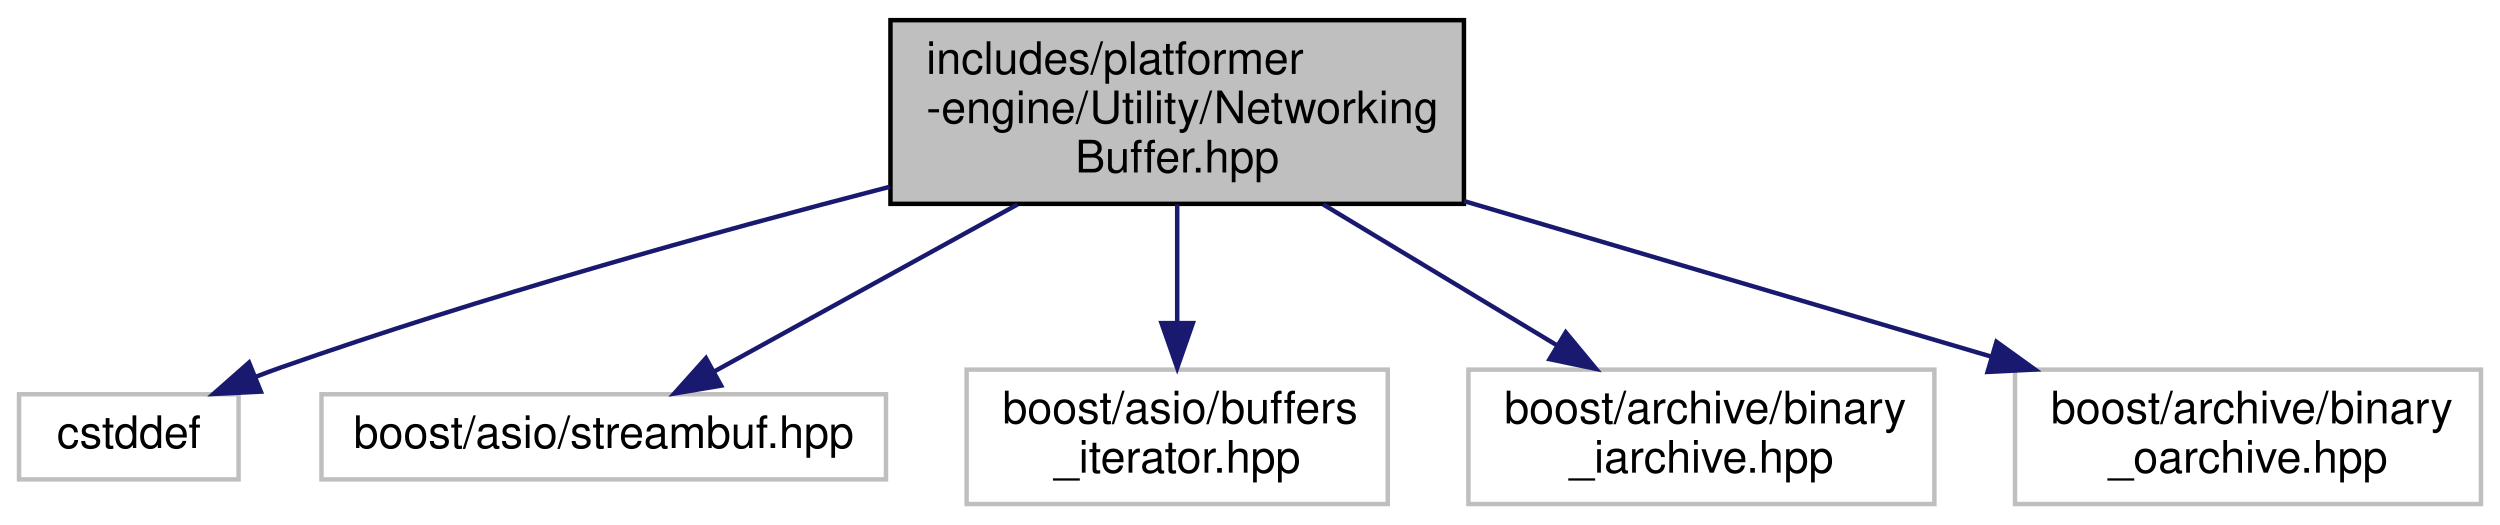
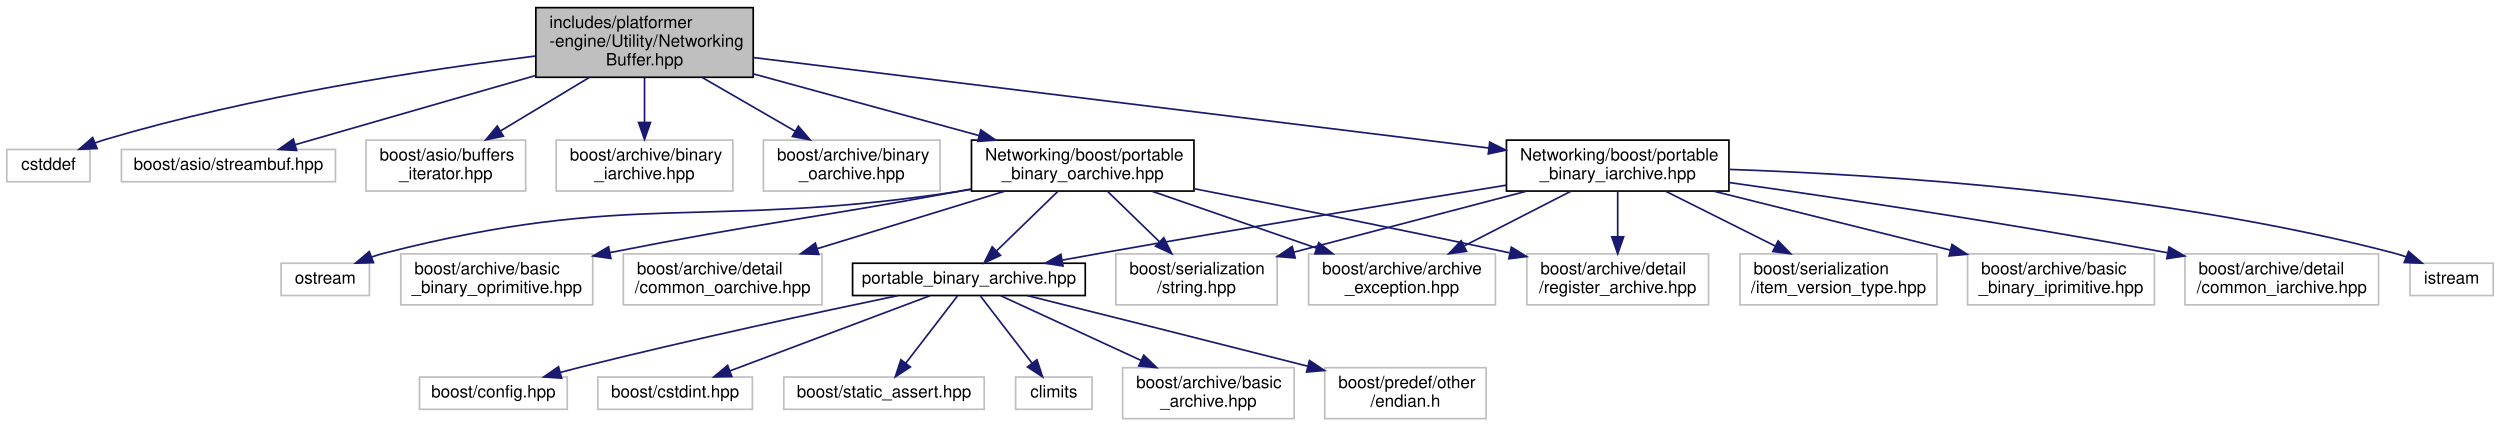
- <svg xmlns="http://www.w3.org/2000/svg" xmlns:xlink="http://www.w3.org/1999/xlink" width="558pt" height="117pt" viewBox="0.00 0.00 557.50 117.00">
-   <g id="graph0" class="graph" transform="scale(1 1) rotate(0) translate(4 113)">
+ <svg xmlns="http://www.w3.org/2000/svg" xmlns:xlink="http://www.w3.org/1999/xlink" width="1472pt" height="251pt" viewBox="0.00 0.00 1472.00 251.00">
+   <g id="graph0" class="graph" transform="scale(1 1) rotate(0) translate(4 247)">
    <g id="node1" class="node">
      <g id="a_node1">
        <a xlink:title=" ">
-           <polygon fill="#bfbfbf" stroke="black" points="194.5,-67.5 194.5,-108.5 322.5,-108.5 322.5,-67.5 194.5,-67.5" />
-           <text text-anchor="start" x="202.5" y="-96.5" font-family="Helvetica,sans-Serif" font-size="10.00">includes/platformer</text>
-           <text text-anchor="start" x="202.5" y="-85.5" font-family="Helvetica,sans-Serif" font-size="10.00">-engine/Utility/Networking</text>
-           <text text-anchor="middle" x="258.5" y="-74.5" font-family="Helvetica,sans-Serif" font-size="10.00">Buffer.hpp</text>
+           <polygon fill="#bfbfbf" stroke="black" points="311.5,-201.5 311.5,-242.5 439.5,-242.5 439.5,-201.5 311.5,-201.5" />
+           <text text-anchor="start" x="319.5" y="-230.5" font-family="Helvetica,sans-Serif" font-size="10.00">includes/platformer</text>
+           <text text-anchor="start" x="319.5" y="-219.5" font-family="Helvetica,sans-Serif" font-size="10.00">-engine/Utility/Networking</text>
+           <text text-anchor="middle" x="375.5" y="-208.5" font-family="Helvetica,sans-Serif" font-size="10.00">Buffer.hpp</text>
        </a>
      </g>
    </g>
    <g id="node2" class="node">
      <g id="a_node2">
        <a xlink:title=" ">
-           <polygon fill="none" stroke="#bfbfbf" points="0,-6 0,-25 49,-25 49,-6 0,-6" />
-           <text text-anchor="middle" x="24.5" y="-13" font-family="Helvetica,sans-Serif" font-size="10.00">cstddef</text>
+           <polygon fill="none" stroke="#bfbfbf" points="0,-140 0,-159 49,-159 49,-140 0,-140" />
+           <text text-anchor="middle" x="24.5" y="-147" font-family="Helvetica,sans-Serif" font-size="10.00">cstddef</text>
        </a>
      </g>
    </g>
    <g id="edge1" class="edge">
-       <path fill="none" stroke="midnightblue" d="M194.34,-71.31C154.78,-61.07 103.23,-46.73 58.5,-31 56.64,-30.35 54.73,-29.64 52.82,-28.9" />
-       <polygon fill="midnightblue" stroke="midnightblue" points="53.97,-25.59 43.39,-25.07 51.34,-32.08 53.97,-25.59" />
+       <path fill="none" stroke="midnightblue" d="M311.36,-214.03C246.61,-205.99 144.21,-190.48 58.5,-165 56.35,-164.36 54.16,-163.63 51.97,-162.83" />
+       <polygon fill="midnightblue" stroke="midnightblue" points="53.15,-159.54 42.57,-159.11 50.58,-166.05 53.15,-159.54" />
    </g>
    <g id="node3" class="node">
      <g id="a_node3">
        <a xlink:title=" ">
-           <polygon fill="none" stroke="#bfbfbf" points="67.5,-6 67.5,-25 193.5,-25 193.5,-6 67.5,-6" />
-           <text text-anchor="middle" x="130.5" y="-13" font-family="Helvetica,sans-Serif" font-size="10.00">boost/asio/streambuf.hpp</text>
+           <polygon fill="none" stroke="#bfbfbf" points="67.5,-140 67.5,-159 193.5,-159 193.5,-140 67.5,-140" />
+           <text text-anchor="middle" x="130.5" y="-147" font-family="Helvetica,sans-Serif" font-size="10.00">boost/asio/streambuf.hpp</text>
        </a>
      </g>
    </g>
    <g id="edge2" class="edge">
-       <path fill="none" stroke="midnightblue" d="M222.84,-67.36C201.33,-55.51 174.46,-40.71 155.26,-30.14" />
-       <polygon fill="midnightblue" stroke="midnightblue" points="156.7,-26.93 146.25,-25.17 153.32,-33.06 156.7,-26.93" />
+       <path fill="none" stroke="midnightblue" d="M311.45,-202.57C266.55,-189.65 207.96,-172.79 169.8,-161.81" />
+       <polygon fill="midnightblue" stroke="midnightblue" points="170.66,-158.41 160.08,-159.01 168.72,-165.14 170.66,-158.41" />
    </g>
    <g id="node4" class="node">
      <g id="a_node4">
        <a xlink:title=" ">
-           <polygon fill="none" stroke="#bfbfbf" points="211.5,-0.5 211.5,-30.5 305.5,-30.5 305.5,-0.5 211.5,-0.5" />
-           <text text-anchor="start" x="219.5" y="-18.5" font-family="Helvetica,sans-Serif" font-size="10.00">boost/asio/buffers</text>
-           <text text-anchor="middle" x="258.5" y="-7.5" font-family="Helvetica,sans-Serif" font-size="10.00">_iterator.hpp</text>
+           <polygon fill="none" stroke="#bfbfbf" points="211.5,-134.5 211.5,-164.5 305.5,-164.5 305.5,-134.5 211.5,-134.5" />
+           <text text-anchor="start" x="219.5" y="-152.5" font-family="Helvetica,sans-Serif" font-size="10.00">boost/asio/buffers</text>
+           <text text-anchor="middle" x="258.5" y="-141.5" font-family="Helvetica,sans-Serif" font-size="10.00">_iterator.hpp</text>
        </a>
      </g>
    </g>
    <g id="edge3" class="edge">
-       <path fill="none" stroke="midnightblue" d="M258.5,-67.36C258.5,-59.23 258.5,-49.7 258.5,-41.11" />
-       <polygon fill="midnightblue" stroke="midnightblue" points="262,-40.89 258.5,-30.89 255,-40.89 262,-40.89" />
+       <path fill="none" stroke="midnightblue" d="M342.91,-201.36C326.59,-191.53 306.91,-179.67 290.65,-169.87" />
+       <polygon fill="midnightblue" stroke="midnightblue" points="292.39,-166.83 282.02,-164.67 288.78,-172.83 292.39,-166.83" />
    </g>
    <g id="node5" class="node">
      <g id="a_node5">
        <a xlink:title=" ">
-           <polygon fill="none" stroke="#bfbfbf" points="323.5,-0.5 323.5,-30.5 427.5,-30.5 427.5,-0.5 323.5,-0.5" />
-           <text text-anchor="start" x="331.5" y="-18.5" font-family="Helvetica,sans-Serif" font-size="10.00">boost/archive/binary</text>
-           <text text-anchor="middle" x="375.5" y="-7.5" font-family="Helvetica,sans-Serif" font-size="10.00">_iarchive.hpp</text>
+           <polygon fill="none" stroke="#bfbfbf" points="323.5,-134.5 323.5,-164.5 427.5,-164.5 427.5,-134.5 323.5,-134.5" />
+           <text text-anchor="start" x="331.5" y="-152.5" font-family="Helvetica,sans-Serif" font-size="10.00">boost/archive/binary</text>
+           <text text-anchor="middle" x="375.5" y="-141.5" font-family="Helvetica,sans-Serif" font-size="10.00">_iarchive.hpp</text>
        </a>
      </g>
    </g>
    <g id="edge4" class="edge">
-       <path fill="none" stroke="midnightblue" d="M291.09,-67.36C307.41,-57.53 327.09,-45.67 343.35,-35.87" />
-       <polygon fill="midnightblue" stroke="midnightblue" points="345.22,-38.83 351.98,-30.67 341.61,-32.83 345.22,-38.83" />
+       <path fill="none" stroke="midnightblue" d="M375.5,-201.36C375.5,-193.23 375.5,-183.7 375.5,-175.11" />
+       <polygon fill="midnightblue" stroke="midnightblue" points="379,-174.89 375.5,-164.89 372,-174.89 379,-174.89" />
    </g>
    <g id="node6" class="node">
      <g id="a_node6">
        <a xlink:title=" ">
-           <polygon fill="none" stroke="#bfbfbf" points="445.5,-0.5 445.5,-30.5 549.5,-30.5 549.5,-0.5 445.5,-0.5" />
-           <text text-anchor="start" x="453.5" y="-18.5" font-family="Helvetica,sans-Serif" font-size="10.00">boost/archive/binary</text>
-           <text text-anchor="middle" x="497.5" y="-7.5" font-family="Helvetica,sans-Serif" font-size="10.00">_oarchive.hpp</text>
+           <polygon fill="none" stroke="#bfbfbf" points="445.5,-134.5 445.5,-164.5 549.5,-164.5 549.5,-134.5 445.5,-134.5" />
+           <text text-anchor="start" x="453.5" y="-152.5" font-family="Helvetica,sans-Serif" font-size="10.00">boost/archive/binary</text>
+           <text text-anchor="middle" x="497.5" y="-141.5" font-family="Helvetica,sans-Serif" font-size="10.00">_oarchive.hpp</text>
        </a>
      </g>
    </g>
    <g id="edge5" class="edge">
-       <path fill="none" stroke="midnightblue" d="M322.55,-68.11C359.2,-57.3 404.8,-43.85 440.25,-33.39" />
-       <polygon fill="midnightblue" stroke="midnightblue" points="441.36,-36.71 449.96,-30.52 439.38,-29.99 441.36,-36.71" />
+       <path fill="none" stroke="midnightblue" d="M409.48,-201.36C426.5,-191.53 447.03,-179.67 463.98,-169.87" />
+       <polygon fill="midnightblue" stroke="midnightblue" points="466.07,-172.7 472.98,-164.67 462.57,-166.64 466.07,-172.7" />
+     </g>
+     <g id="node7" class="node">
+       <g id="a_node7">
+         <a xlink:href="portable__binary__iarchive_8hpp.html" target="_top" xlink:title=" ">
+           <polygon fill="none" stroke="black" points="883,-134.5 883,-164.5 1014,-164.5 1014,-134.5 883,-134.5" />
+           <text text-anchor="start" x="891" y="-152.5" font-family="Helvetica,sans-Serif" font-size="10.00">Networking/boost/portable</text>
+           <text text-anchor="middle" x="948.5" y="-141.5" font-family="Helvetica,sans-Serif" font-size="10.00">_binary_iarchive.hpp</text>
+         </a>
+       </g>
+     </g>
+     <g id="edge6" class="edge">
+       <path fill="none" stroke="midnightblue" d="M439.56,-213.12C546.01,-200.02 758.83,-173.84 872.62,-159.84" />
+       <polygon fill="midnightblue" stroke="midnightblue" points="873.15,-163.3 882.65,-158.6 872.3,-156.35 873.15,-163.3" />
+     </g>
+     <g id="node22" class="node">
+       <g id="a_node22">
+         <a xlink:href="portable__binary__oarchive_8hpp.html" target="_top" xlink:title=" ">
+           <polygon fill="none" stroke="black" points="568,-134.5 568,-164.5 699,-164.5 699,-134.5 568,-134.5" />
+           <text text-anchor="start" x="576" y="-152.5" font-family="Helvetica,sans-Serif" font-size="10.00">Networking/boost/portable</text>
+           <text text-anchor="middle" x="633.5" y="-141.5" font-family="Helvetica,sans-Serif" font-size="10.00">_binary_oarchive.hpp</text>
+         </a>
+       </g>
+     </g>
+     <g id="edge21" class="edge">
+       <path fill="none" stroke="midnightblue" d="M439.61,-203.48C480.19,-192.39 532.37,-178.14 572.37,-167.2" />
+       <polygon fill="midnightblue" stroke="midnightblue" points="573.54,-170.51 582.26,-164.5 571.69,-163.76 573.54,-170.51" />
+     </g>
+     <g id="node8" class="node">
+       <g id="a_node8">
+         <a xlink:title=" ">
+           <polygon fill="none" stroke="#bfbfbf" points="1415,-73 1415,-92 1464,-92 1464,-73 1415,-73" />
+           <text text-anchor="middle" x="1439.5" y="-80" font-family="Helvetica,sans-Serif" font-size="10.00">istream</text>
+         </a>
+       </g>
+     </g>
+     <g id="edge7" class="edge">
+       <path fill="none" stroke="midnightblue" d="M1014.3,-147.25C1104.1,-144.18 1269.42,-133.7 1405.5,-98 1407.86,-97.38 1410.26,-96.63 1412.65,-95.79" />
+       <polygon fill="midnightblue" stroke="midnightblue" points="1414.17,-98.95 1422.2,-92.03 1411.61,-92.44 1414.17,-98.95" />
+     </g>
+     <g id="node9" class="node">
+       <g id="a_node9">
+         <a xlink:title=" ">
+           <polygon fill="none" stroke="#bfbfbf" points="653,-67.5 653,-97.5 748,-97.5 748,-67.5 653,-67.5" />
+           <text text-anchor="start" x="661" y="-85.5" font-family="Helvetica,sans-Serif" font-size="10.00">boost/serialization</text>
+           <text text-anchor="middle" x="700.5" y="-74.5" font-family="Helvetica,sans-Serif" font-size="10.00">/string.hpp</text>
+         </a>
+       </g>
+     </g>
+     <g id="edge8" class="edge">
+       <path fill="none" stroke="midnightblue" d="M894.99,-134.48C854.61,-123.89 799.29,-109.39 757.97,-98.56" />
+       <polygon fill="midnightblue" stroke="midnightblue" points="758.61,-95.11 748.05,-95.96 756.83,-101.88 758.61,-95.11" />
+     </g>
+     <g id="node10" class="node">
+       <g id="a_node10">
+         <a xlink:title=" ">
+           <polygon fill="none" stroke="#bfbfbf" points="1020.5,-67.5 1020.5,-97.5 1136.5,-97.5 1136.5,-67.5 1020.5,-67.5" />
+           <text text-anchor="start" x="1028.5" y="-85.5" font-family="Helvetica,sans-Serif" font-size="10.00">boost/serialization</text>
+           <text text-anchor="middle" x="1078.5" y="-74.5" font-family="Helvetica,sans-Serif" font-size="10.00">/item_version_type.hpp</text>
+         </a>
+       </g>
+     </g>
+     <g id="edge9" class="edge">
+       <path fill="none" stroke="midnightblue" d="M976.71,-134.4C995.62,-124.94 1020.72,-112.39 1041.27,-102.12" />
+       <polygon fill="midnightblue" stroke="midnightblue" points="1042.97,-105.18 1050.35,-97.58 1039.84,-98.92 1042.97,-105.18" />
+     </g>
+     <g id="node11" class="node">
+       <g id="a_node11">
+         <a xlink:title=" ">
+           <polygon fill="none" stroke="#bfbfbf" points="766.5,-67.5 766.5,-97.5 876.5,-97.5 876.5,-67.5 766.5,-67.5" />
+           <text text-anchor="start" x="774.5" y="-85.5" font-family="Helvetica,sans-Serif" font-size="10.00">boost/archive/archive</text>
+           <text text-anchor="middle" x="821.5" y="-74.5" font-family="Helvetica,sans-Serif" font-size="10.00">_exception.hpp</text>
+         </a>
+       </g>
+     </g>
+     <g id="edge10" class="edge">
+       <path fill="none" stroke="midnightblue" d="M920.94,-134.4C902.55,-124.98 878.17,-112.5 858.15,-102.26" />
+       <polygon fill="midnightblue" stroke="midnightblue" points="859.5,-99.02 849,-97.58 856.31,-105.25 859.5,-99.02" />
+     </g>
+     <g id="node12" class="node">
+       <g id="a_node12">
+         <a xlink:title=" ">
+           <polygon fill="none" stroke="#bfbfbf" points="1154.5,-67.5 1154.5,-97.5 1264.5,-97.5 1264.5,-67.5 1154.5,-67.5" />
+           <text text-anchor="start" x="1162.5" y="-85.5" font-family="Helvetica,sans-Serif" font-size="10.00">boost/archive/basic</text>
+           <text text-anchor="middle" x="1209.5" y="-74.5" font-family="Helvetica,sans-Serif" font-size="10.00">_binary_iprimitive.hpp</text>
+         </a>
+       </g>
+     </g>
+     <g id="edge11" class="edge">
+       <path fill="none" stroke="midnightblue" d="M1004.81,-134.48C1045.82,-124.26 1101.48,-110.4 1144.4,-99.71" />
+       <polygon fill="midnightblue" stroke="midnightblue" points="1145.33,-103.09 1154.19,-97.28 1143.64,-96.3 1145.33,-103.09" />
+     </g>
+     <g id="node13" class="node">
+       <g id="a_node13">
+         <a xlink:title=" ">
+           <polygon fill="none" stroke="#bfbfbf" points="1282.5,-67.5 1282.5,-97.5 1396.5,-97.5 1396.5,-67.5 1282.5,-67.5" />
+           <text text-anchor="start" x="1290.5" y="-85.5" font-family="Helvetica,sans-Serif" font-size="10.00">boost/archive/detail</text>
+           <text text-anchor="middle" x="1339.5" y="-74.5" font-family="Helvetica,sans-Serif" font-size="10.00">/common_iarchive.hpp</text>
+         </a>
+       </g>
+     </g>
+     <g id="edge12" class="edge">
+       <path fill="none" stroke="midnightblue" d="M1014.07,-139.53C1077.6,-130.56 1176.91,-115.82 1272.21,-98.18" />
+       <polygon fill="midnightblue" stroke="midnightblue" points="1273.12,-101.57 1282.31,-96.29 1271.83,-94.69 1273.12,-101.57" />
+     </g>
+     <g id="node14" class="node">
+       <g id="a_node14">
+         <a xlink:title=" ">
+           <polygon fill="none" stroke="#bfbfbf" points="895,-67.5 895,-97.5 1002,-97.5 1002,-67.5 895,-67.5" />
+           <text text-anchor="start" x="903" y="-85.5" font-family="Helvetica,sans-Serif" font-size="10.00">boost/archive/detail</text>
+           <text text-anchor="middle" x="948.5" y="-74.5" font-family="Helvetica,sans-Serif" font-size="10.00">/register_archive.hpp</text>
+         </a>
+       </g>
+     </g>
+     <g id="edge13" class="edge">
+       <path fill="none" stroke="midnightblue" d="M948.5,-134.4C948.5,-126.64 948.5,-116.81 948.5,-107.86" />
+       <polygon fill="midnightblue" stroke="midnightblue" points="952,-107.58 948.5,-97.58 945,-107.58 952,-107.58" />
+     </g>
+     <g id="node15" class="node">
+       <g id="a_node15">
+         <a xlink:href="portable__binary__archive_8hpp.html" target="_top" xlink:title=" ">
+           <polygon fill="none" stroke="black" points="498,-73 498,-92 635,-92 635,-73 498,-73" />
+           <text text-anchor="middle" x="566.5" y="-80" font-family="Helvetica,sans-Serif" font-size="10.00">portable_binary_archive.hpp</text>
+         </a>
+       </g>
+     </g>
+     <g id="edge14" class="edge">
+       <path fill="none" stroke="midnightblue" d="M882.91,-137.98C821.3,-128 726.57,-112.44 644.5,-98 637.05,-96.69 629.2,-95.27 621.48,-93.86" />
+       <polygon fill="midnightblue" stroke="midnightblue" points="621.9,-90.38 611.43,-92 620.63,-97.26 621.9,-90.38" />
+     </g>
+     <g id="node16" class="node">
+       <g id="a_node16">
+         <a xlink:title=" ">
+           <polygon fill="none" stroke="#bfbfbf" points="243,-6 243,-25 330,-25 330,-6 243,-6" />
+           <text text-anchor="middle" x="286.5" y="-13" font-family="Helvetica,sans-Serif" font-size="10.00">boost/config.hpp</text>
+         </a>
+       </g>
+     </g>
+     <g id="edge15" class="edge">
+       <path fill="none" stroke="midnightblue" d="M524.74,-72.96C478.89,-63.41 403.2,-47.17 338.5,-31 334.41,-29.98 330.15,-28.87 325.91,-27.73" />
+       <polygon fill="midnightblue" stroke="midnightblue" points="326.69,-24.32 316.13,-25.06 324.85,-31.07 326.69,-24.32" />
+     </g>
+     <g id="node17" class="node">
+       <g id="a_node17">
+         <a xlink:title=" ">
+           <polygon fill="none" stroke="#bfbfbf" points="348,-6 348,-25 439,-25 439,-6 348,-6" />
+           <text text-anchor="middle" x="393.5" y="-13" font-family="Helvetica,sans-Serif" font-size="10.00">boost/cstdint.hpp</text>
+         </a>
+       </g>
+     </g>
+     <g id="edge16" class="edge">
+       <path fill="none" stroke="midnightblue" d="M543.53,-72.87C513.33,-61.52 460.1,-41.52 425.84,-28.65" />
+       <polygon fill="midnightblue" stroke="midnightblue" points="426.88,-25.3 416.29,-25.06 424.42,-31.86 426.88,-25.3" />
+     </g>
+     <g id="node18" class="node">
+       <g id="a_node18">
+         <a xlink:title=" ">
+           <polygon fill="none" stroke="#bfbfbf" points="457.5,-6 457.5,-25 575.5,-25 575.5,-6 457.5,-6" />
+           <text text-anchor="middle" x="516.5" y="-13" font-family="Helvetica,sans-Serif" font-size="10.00">boost/static_assert.hpp</text>
+         </a>
+       </g>
+     </g>
+     <g id="edge17" class="edge">
+       <path fill="none" stroke="midnightblue" d="M559.76,-72.73C551.96,-62.6 538.95,-45.69 529.24,-33.06" />
+       <polygon fill="midnightblue" stroke="midnightblue" points="532.01,-30.92 523.14,-25.13 526.46,-35.19 532.01,-30.92" />
+     </g>
+     <g id="node19" class="node">
+       <g id="a_node19">
+         <a xlink:title=" ">
+           <polygon fill="none" stroke="#bfbfbf" points="594,-6 594,-25 639,-25 639,-6 594,-6" />
+           <text text-anchor="middle" x="616.5" y="-13" font-family="Helvetica,sans-Serif" font-size="10.00">climits</text>
+         </a>
+       </g>
+     </g>
+     <g id="edge18" class="edge">
+       <path fill="none" stroke="midnightblue" d="M573.24,-72.73C581.04,-62.6 594.05,-45.69 603.76,-33.06" />
+       <polygon fill="midnightblue" stroke="midnightblue" points="606.54,-35.19 609.86,-25.13 600.99,-30.92 606.54,-35.19" />
+     </g>
+     <g id="node20" class="node">
+       <g id="a_node20">
+         <a xlink:title=" ">
+           <polygon fill="none" stroke="#bfbfbf" points="657,-0.5 657,-30.5 758,-30.5 758,-0.5 657,-0.5" />
+           <text text-anchor="start" x="665" y="-18.5" font-family="Helvetica,sans-Serif" font-size="10.00">boost/archive/basic</text>
+           <text text-anchor="middle" x="707.5" y="-7.5" font-family="Helvetica,sans-Serif" font-size="10.00">_archive.hpp</text>
+         </a>
+       </g>
+     </g>
+     <g id="edge19" class="edge">
+       <path fill="none" stroke="midnightblue" d="M585.22,-72.87C606.2,-63.2 640.8,-47.25 667.85,-34.78" />
+       <polygon fill="midnightblue" stroke="midnightblue" points="669.45,-37.89 677.07,-30.53 666.52,-31.54 669.45,-37.89" />
+     </g>
+     <g id="node21" class="node">
+       <g id="a_node21">
+         <a xlink:title=" ">
+           <polygon fill="none" stroke="#bfbfbf" points="776,-0.5 776,-30.5 871,-30.5 871,-0.5 776,-0.5" />
+           <text text-anchor="start" x="784" y="-18.5" font-family="Helvetica,sans-Serif" font-size="10.00">boost/predef/other</text>
+           <text text-anchor="middle" x="823.5" y="-7.5" font-family="Helvetica,sans-Serif" font-size="10.00">/endian.h</text>
+         </a>
+       </g>
+     </g>
+     <g id="edge20" class="edge">
+       <path fill="none" stroke="midnightblue" d="M600.66,-73C638.72,-63.51 702.33,-47.59 766.04,-31.36" />
+       <polygon fill="midnightblue" stroke="midnightblue" points="767.02,-34.73 775.85,-28.86 765.29,-27.94 767.02,-34.73" />
+     </g>
+     <g id="edge23" class="edge">
+       <path fill="none" stroke="midnightblue" d="M648.04,-134.4C656.99,-125.71 668.64,-114.4 678.69,-104.66" />
+       <polygon fill="midnightblue" stroke="midnightblue" points="681.25,-107.05 685.99,-97.58 676.38,-102.03 681.25,-107.05" />
+     </g>
+     <g id="edge24" class="edge">
+       <path fill="none" stroke="midnightblue" d="M674.29,-134.4C702.75,-124.56 740.9,-111.37 771.23,-100.88" />
+       <polygon fill="midnightblue" stroke="midnightblue" points="772.48,-104.15 780.79,-97.58 770.19,-97.54 772.48,-104.15" />
+     </g>
+     <g id="edge27" class="edge">
+       <path fill="none" stroke="midnightblue" d="M699.14,-135.88C747.67,-126.42 815.63,-112.93 884.71,-98.14" />
+       <polygon fill="midnightblue" stroke="midnightblue" points="885.87,-101.47 894.91,-95.94 884.39,-94.62 885.87,-101.47" />
+     </g>
+     <g id="edge28" class="edge">
+       <path fill="none" stroke="midnightblue" d="M618.96,-134.4C608.31,-124.06 593.84,-110.02 582.8,-99.31" />
+       <polygon fill="midnightblue" stroke="midnightblue" points="585.08,-96.65 575.46,-92.19 580.2,-101.67 585.08,-96.65" />
+     </g>
+     <g id="node23" class="node">
+       <g id="a_node23">
+         <a xlink:title=" ">
+           <polygon fill="none" stroke="#bfbfbf" points="161.5,-73 161.5,-92 213.5,-92 213.5,-73 161.5,-73" />
+           <text text-anchor="middle" x="187.5" y="-80" font-family="Helvetica,sans-Serif" font-size="10.00">ostream</text>
+         </a>
+       </g>
+     </g>
+     <g id="edge22" class="edge">
+       <path fill="none" stroke="midnightblue" d="M567.7,-135.45C564.6,-134.94 561.52,-134.45 558.5,-134 409.97,-111.73 368.03,-135.12 222.5,-98 219.99,-97.36 217.43,-96.57 214.88,-95.7" />
+       <polygon fill="midnightblue" stroke="midnightblue" points="215.92,-92.35 205.33,-92.04 213.41,-98.89 215.92,-92.35" />
+     </g>
+     <g id="node24" class="node">
+       <g id="a_node24">
+         <a xlink:title=" ">
+           <polygon fill="none" stroke="#bfbfbf" points="232,-67.5 232,-97.5 345,-97.5 345,-67.5 232,-67.5" />
+           <text text-anchor="start" x="240" y="-85.5" font-family="Helvetica,sans-Serif" font-size="10.00">boost/archive/basic</text>
+           <text text-anchor="middle" x="288.5" y="-74.5" font-family="Helvetica,sans-Serif" font-size="10.00">_binary_oprimitive.hpp</text>
+         </a>
+       </g>
+     </g>
+     <g id="edge25" class="edge">
+       <path fill="none" stroke="midnightblue" d="M567.66,-135.71C564.57,-135.12 561.5,-134.55 558.5,-134 470.64,-117.79 445.89,-116.17 355.08,-98.27" />
+       <polygon fill="midnightblue" stroke="midnightblue" points="355.68,-94.82 345.19,-96.31 354.32,-101.68 355.68,-94.82" />
+     </g>
+     <g id="node25" class="node">
+       <g id="a_node25">
+         <a xlink:title=" ">
+           <polygon fill="none" stroke="#bfbfbf" points="363,-67.5 363,-97.5 480,-97.5 480,-67.5 363,-67.5" />
+           <text text-anchor="start" x="371" y="-85.5" font-family="Helvetica,sans-Serif" font-size="10.00">boost/archive/detail</text>
+           <text text-anchor="middle" x="421.5" y="-74.5" font-family="Helvetica,sans-Serif" font-size="10.00">/common_oarchive.hpp</text>
+         </a>
+       </g>
+     </g>
+     <g id="edge26" class="edge">
+       <path fill="none" stroke="midnightblue" d="M587.76,-134.48C555.41,-124.56 511.85,-111.2 477.43,-100.65" />
+       <polygon fill="midnightblue" stroke="midnightblue" points="478.11,-97.2 467.52,-97.61 476.06,-103.89 478.11,-97.2" />
    </g>
  </g>
</svg>
